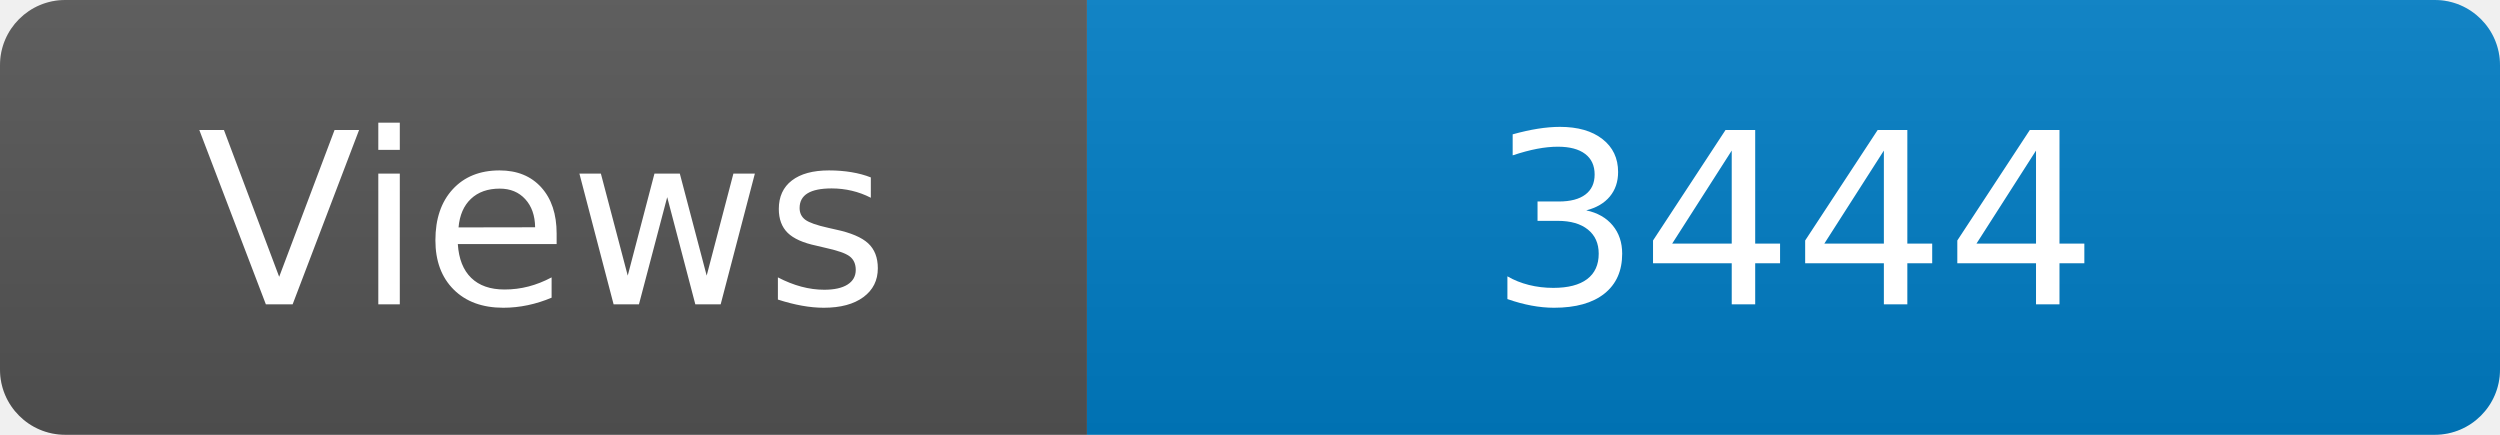
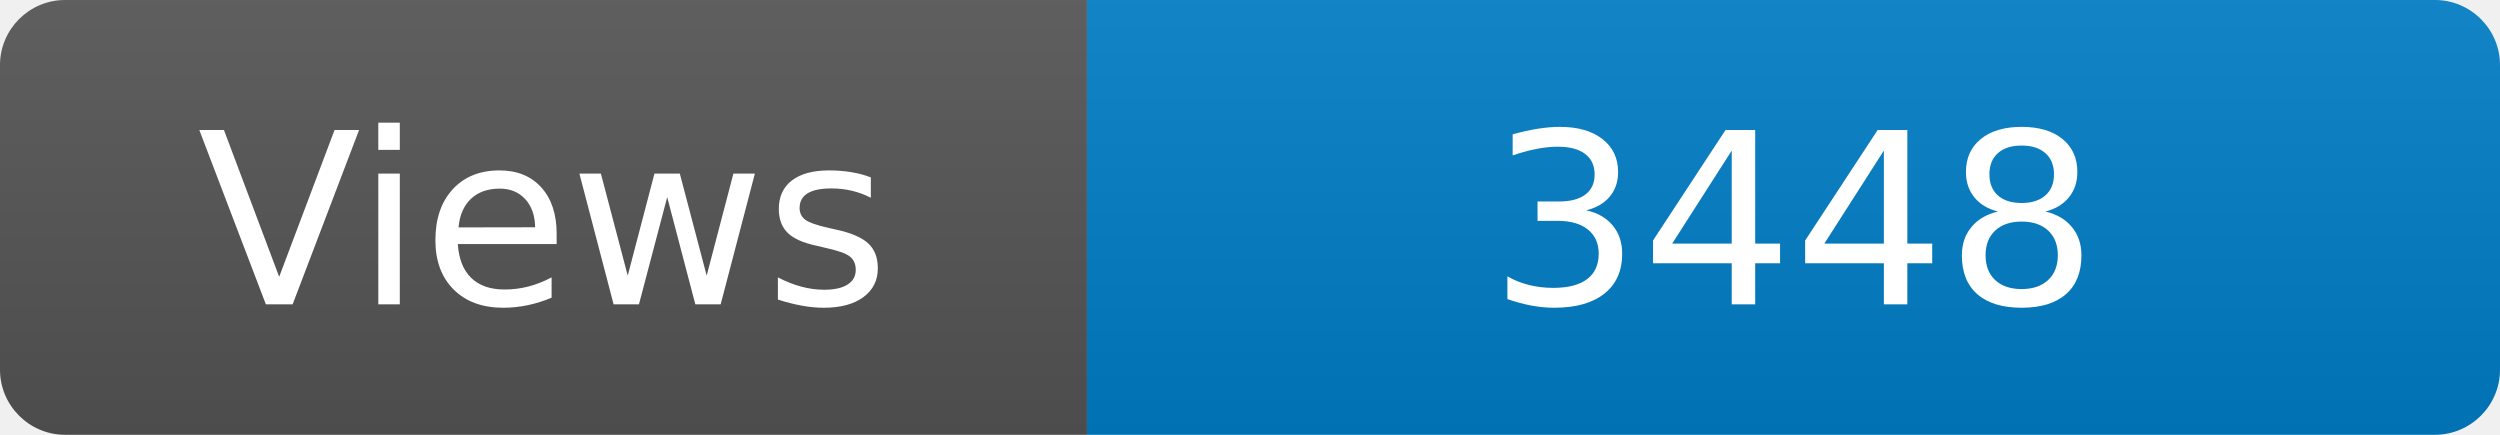
<svg xmlns="http://www.w3.org/2000/svg" width="115" height="20" role="img" aria-label="Maintained?: yes">
  <linearGradient id="s" x2="0" y2="100%">
    <stop offset="0" stop-color="#bbb" stop-opacity=".1" />
    <stop offset="1" stop-opacity=".1" />
  </linearGradient>
  <clipPath id="r">
    <rect width="115" height="20" rx="3" fill="#fff" />
  </clipPath>
  <g clip-path="url(#r)">
    <rect width="50" height="20" fill="#555" />
    <rect x="50" width="160" height="20" fill="#007ec6" />
    <rect width="115" height="20" fill="url(#s)" />
  </g>
  <g fill="#fff" text-anchor="middle" font-family="Verdana,Geneva,DejaVu Sans,sans-serif" font-size="110">
    <text x="250" y="140" transform="scale(.1)" fill="#fff">Views</text>
-     <text x="825" y="140" transform="scale(.1)" fill="#fff">3444</text>
+     <text x="825" y="140" transform="scale(.1)" fill="#fff">3448</text>
  </g>
</svg>
